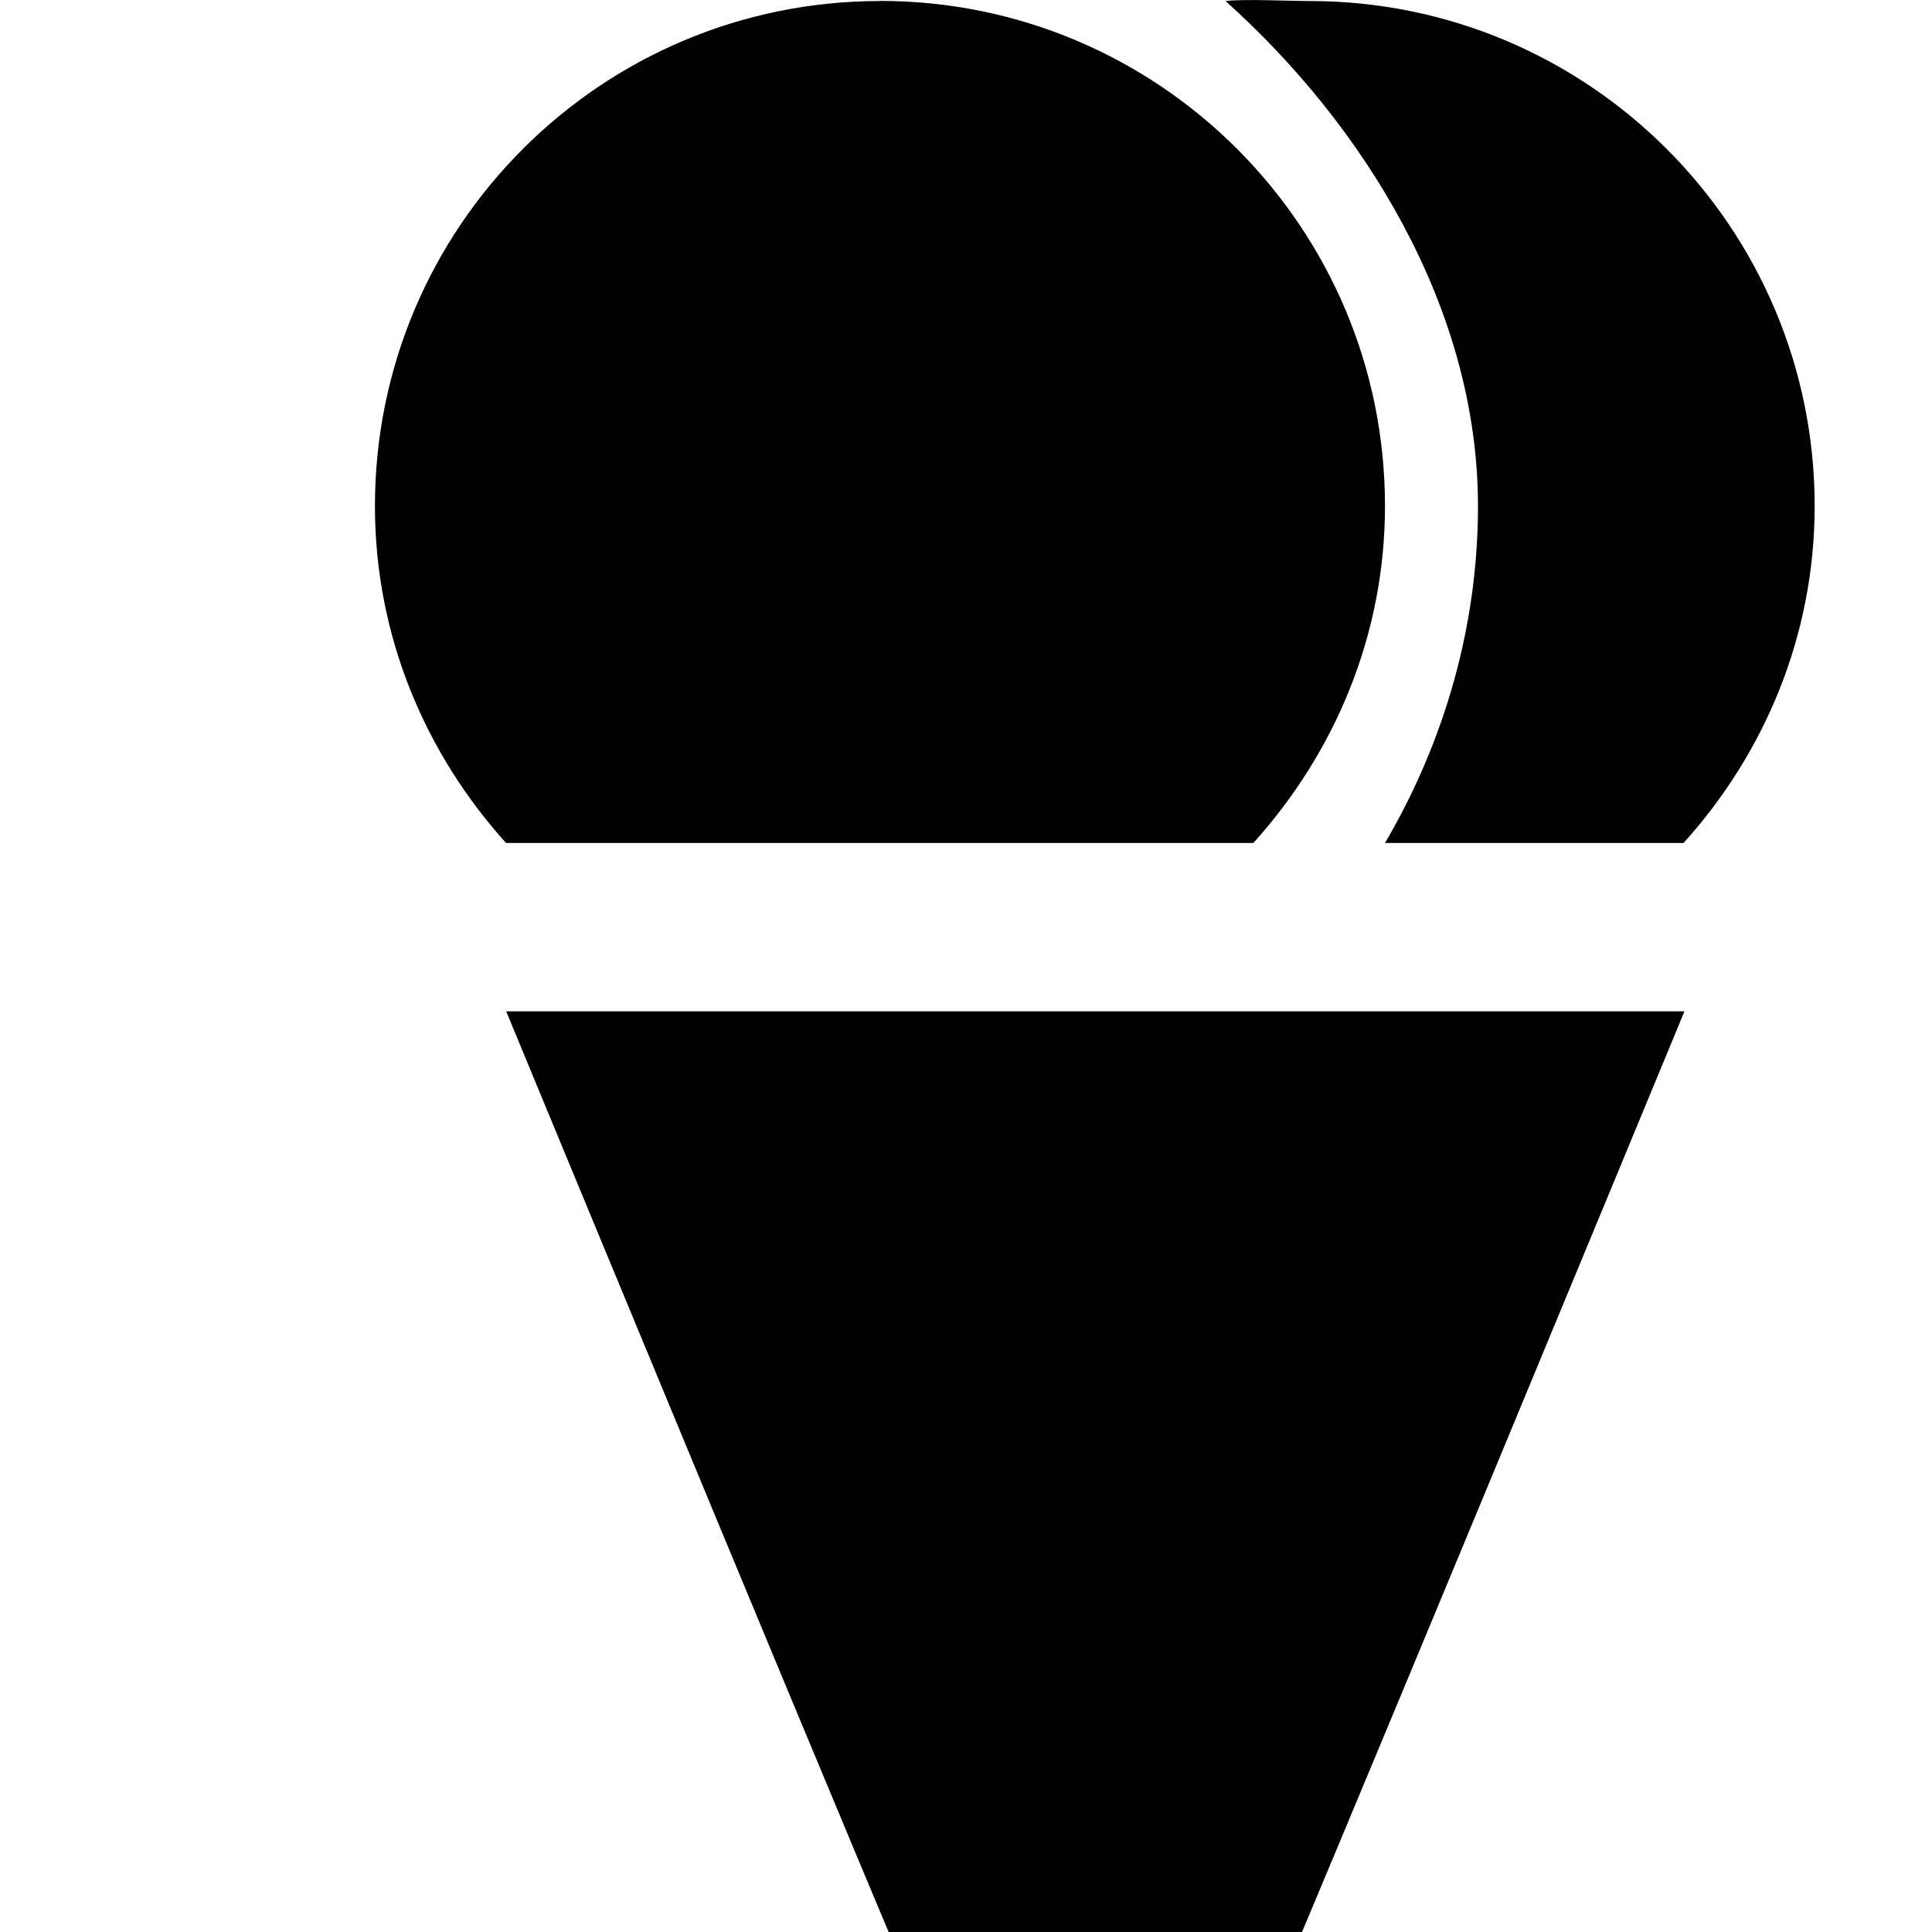
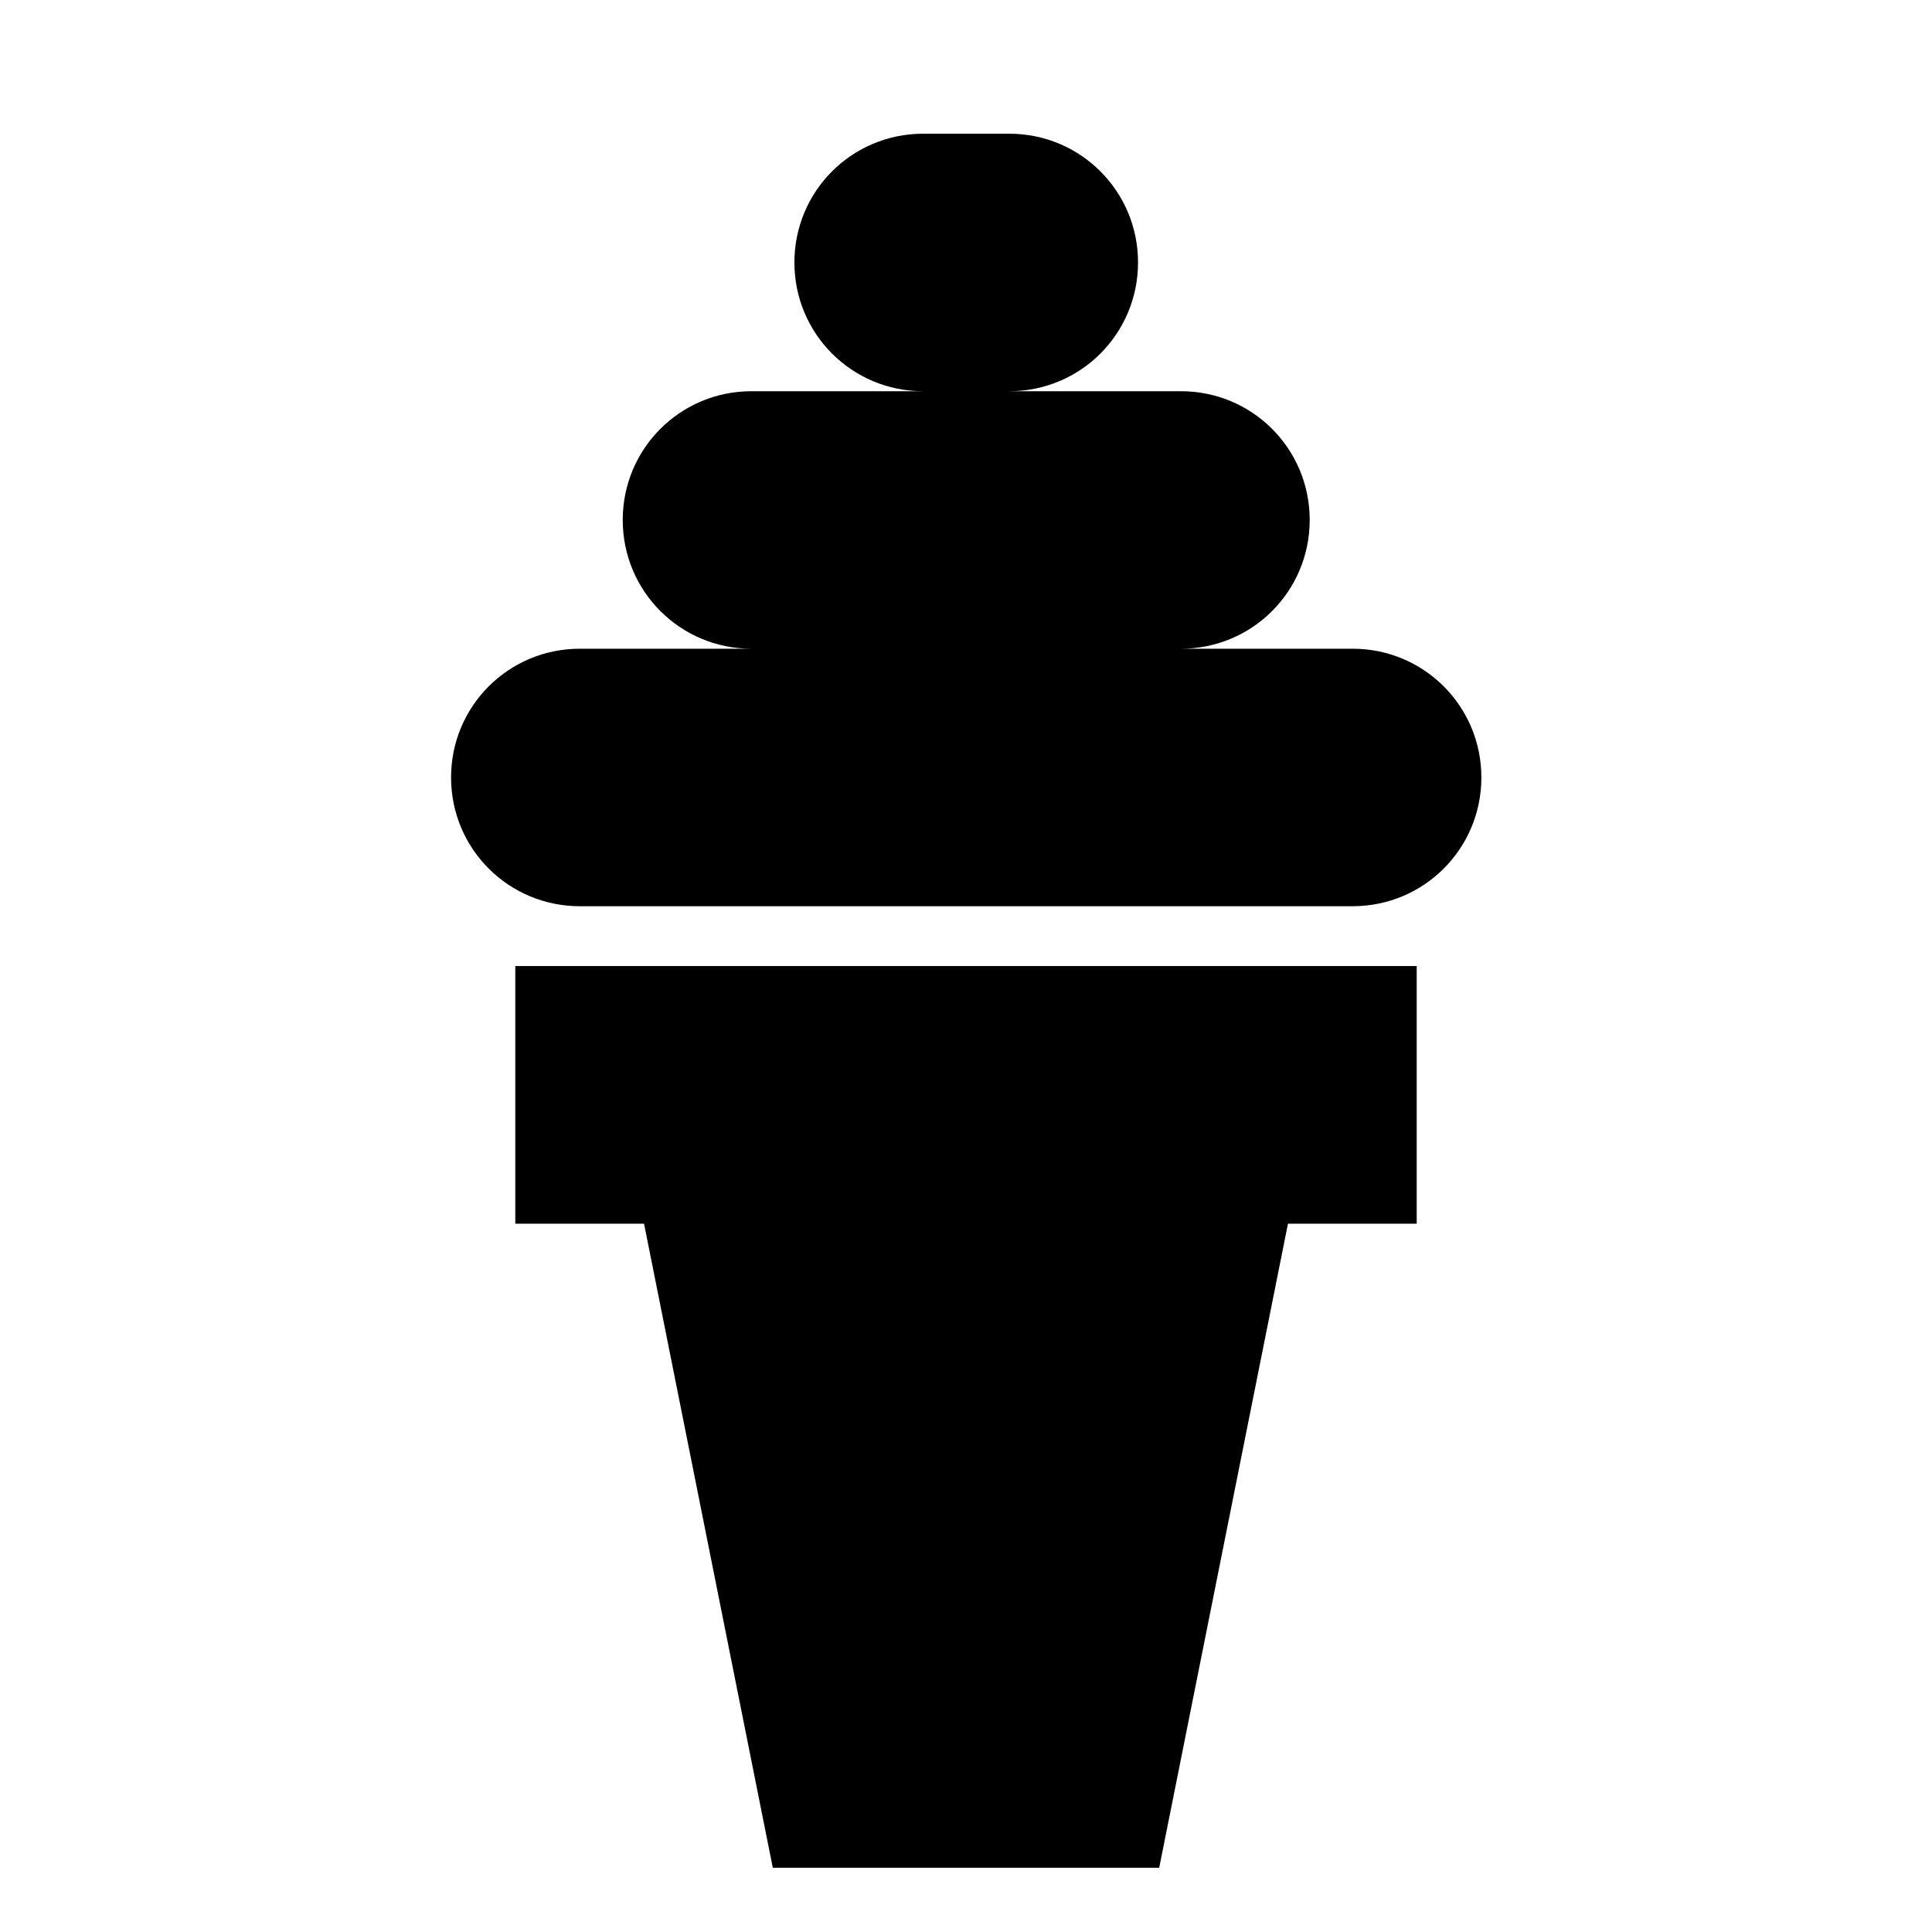
- <svg xmlns="http://www.w3.org/2000/svg" version="1.1" width="17" height="17" id="svg4619" xml:space="preserve" viewBox="0 0 15 15">
+ <svg xmlns="http://www.w3.org/2000/svg" version="1.1" width="15" height="15" id="svg4619" xml:space="preserve" viewBox="0 0 13.235 13.235">
  <defs id="defs21" />
-   <path style="fill:#000000;fill-opacity:1" d="m 6.832,0.008 c -2.166,0 -3.921,1.756 -3.921,3.921 0,1.009 0.391,1.921 1.018,2.616 l 5.802,0 C 10.359,5.849 10.753,4.937 10.753,3.928 c 0,-2.164 -1.755,-3.921 -3.921,-3.921 z m 2.683,0 c 1.068,0.958 1.96,2.377 1.96,3.921 0,0.923 -0.256,1.822 -0.722,2.616 l 2.318,0 c 0.627,-0.695 1.018,-1.607 1.018,-2.616 0,-2.164 -1.755,-3.921 -3.921,-3.921 -0.153,0 -0.506,-0.017 -0.653,0 z M 3.93,7.852 c 0,0 3.188,7.711 3.267,7.841 C 7.364,16.143 7.85,17 8.504,17 c 0.653,0 1.138,-0.857 1.307,-1.307 0.08,-0.131 3.267,-7.841 3.267,-7.841 l -9.148,0 z" id="path12" />
+   <path style="opacity:1;fill:#000000;fill-opacity:1;stroke:none;stroke-width:1;stroke-linecap:round;stroke-linejoin:miter;stroke-miterlimit:4;stroke-dasharray:none;stroke-dashoffset:0;stroke-opacity:1" d="m 6.324,0.916 c -0.489,0 -0.882,0.394 -0.882,0.882 0,0.489 0.394,0.882 0.882,0.882 l -1.176,0 c -0.489,0 -0.882,0.394 -0.882,0.882 0,0.489 0.394,0.882 0.882,0.882 l -1.176,0 c -0.489,0 -0.882,0.394 -0.882,0.882 0,0.489 0.394,0.882 0.882,0.882 l 5.294,0 c 0.489,0 0.882,-0.394 0.882,-0.882 0,-0.489 -0.394,-0.882 -0.882,-0.882 l -1.176,0 c 0.489,0 0.882,-0.394 0.882,-0.882 0,-0.489 -0.394,-0.882 -0.882,-0.882 l -1.176,0 c 0.489,0 0.882,-0.394 0.882,-0.882 0,-0.489 -0.394,-0.882 -0.882,-0.882 z m -2.794,5.702 2e-7,1.765 0.882,0 0.882,4.412 2.647,0 0.882,-4.412 0.882,0 -2e-7,-1.765 z" id="rect3349" />
</svg>
